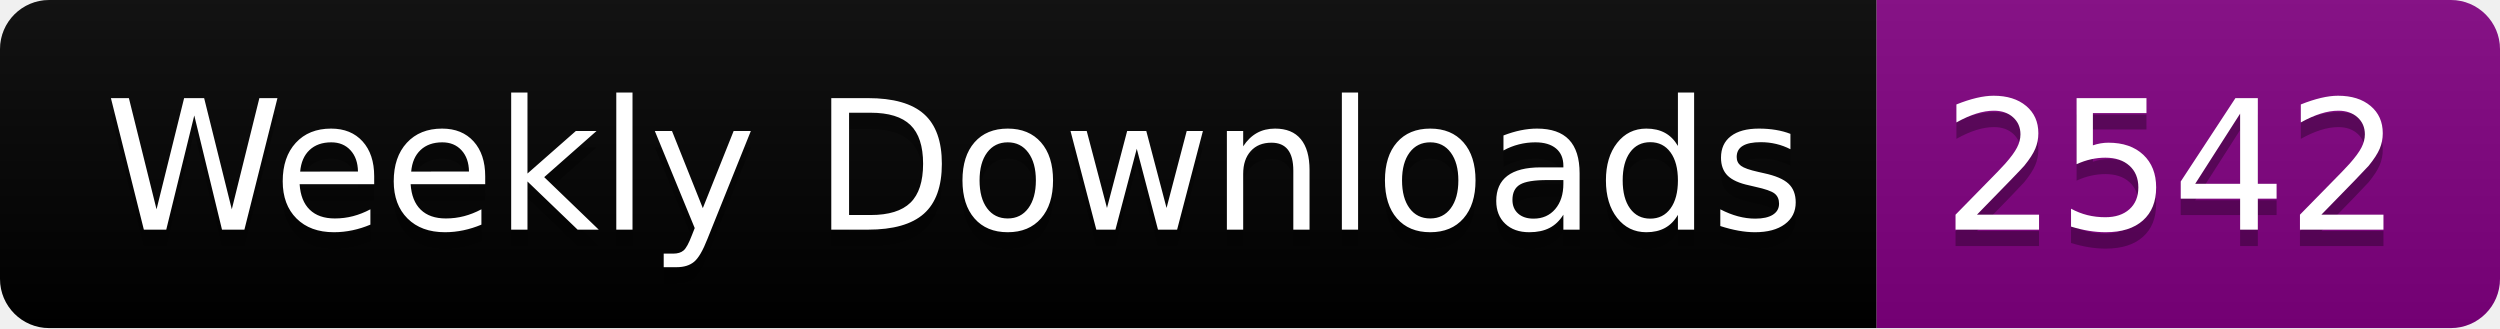
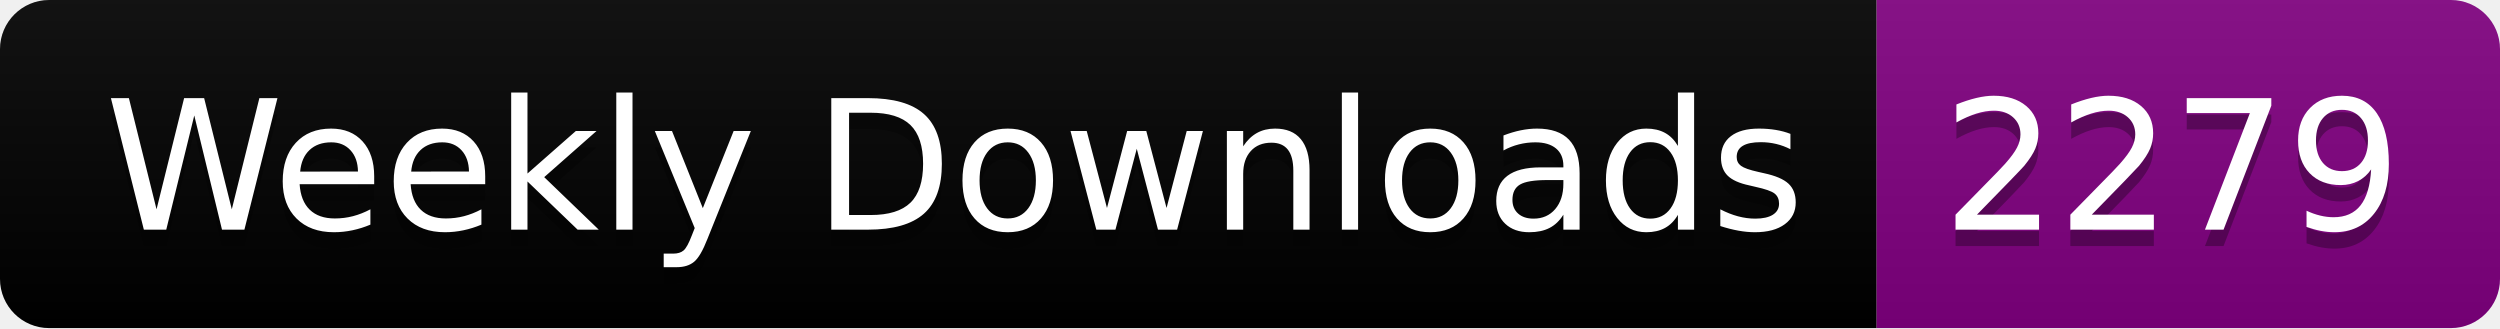
<svg xmlns="http://www.w3.org/2000/svg" width="152.4" height="20">
  <linearGradient id="smooth" x2="0" y2="100%">
    <stop offset="0" stop-color="#bbb" stop-opacity=".1" />
    <stop offset="1" stop-opacity=".1" />
  </linearGradient>
  <clipPath id="round">
    <rect width="152.4" height="20" rx="3" fill="#fff" />
  </clipPath>
  <g clip-path="url(#round)">
    <rect width="114.4" height="20" fill="black" />
    <rect x="114.4" width="38.0" height="20" fill="purple" />
    <rect width="152.4" height="20" fill="url(#smooth)" />
  </g>
  <g fill="#fff" text-anchor="middle" font-family="DejaVu Sans,Verdana,Geneva,sans-serif" font-size="110">
    <text x="582.0" y="150" fill="#010101" fill-opacity=".3" transform="scale(0.1)" textLength="1044.0" lengthAdjust="spacing">Weekly Downloads</text>
    <text x="582.0" y="140" transform="scale(0.1)" textLength="1044.0" lengthAdjust="spacing">Weekly Downloads</text>
-     <text x="1324.0" y="150" fill="#010101" fill-opacity=".3" transform="scale(0.1)" textLength="280.0" lengthAdjust="spacing">2542</text>
-     <text x="1324.0" y="140" transform="scale(0.1)" textLength="280.0" lengthAdjust="spacing">2542</text>
+     <text x="1324.0" y="150" fill="#010101" fill-opacity=".3" transform="scale(0.1)" textLength="280.0" lengthAdjust="spacing">2279</text>
+     <text x="1324.0" y="140" transform="scale(0.1)" textLength="280.0" lengthAdjust="spacing">2279</text>
  </g>
</svg>
